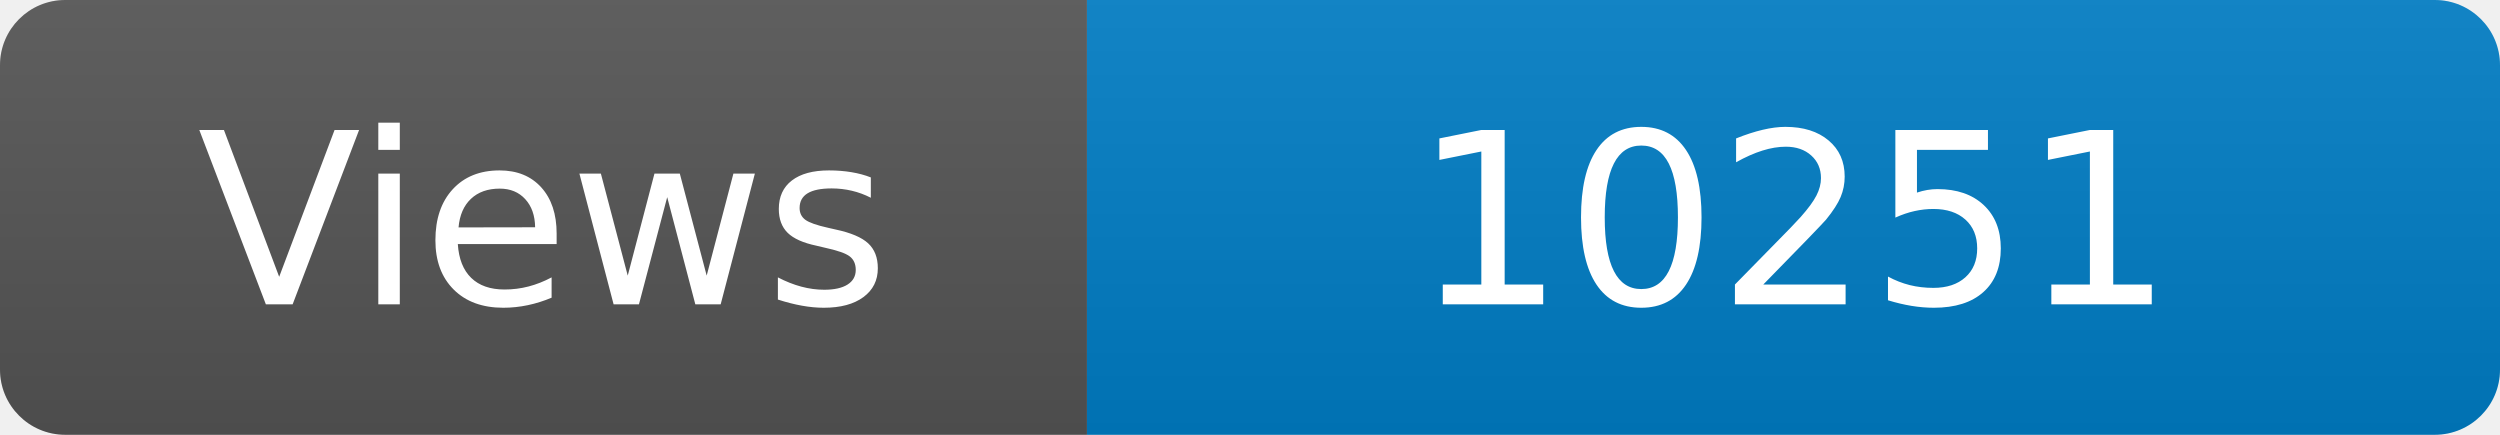
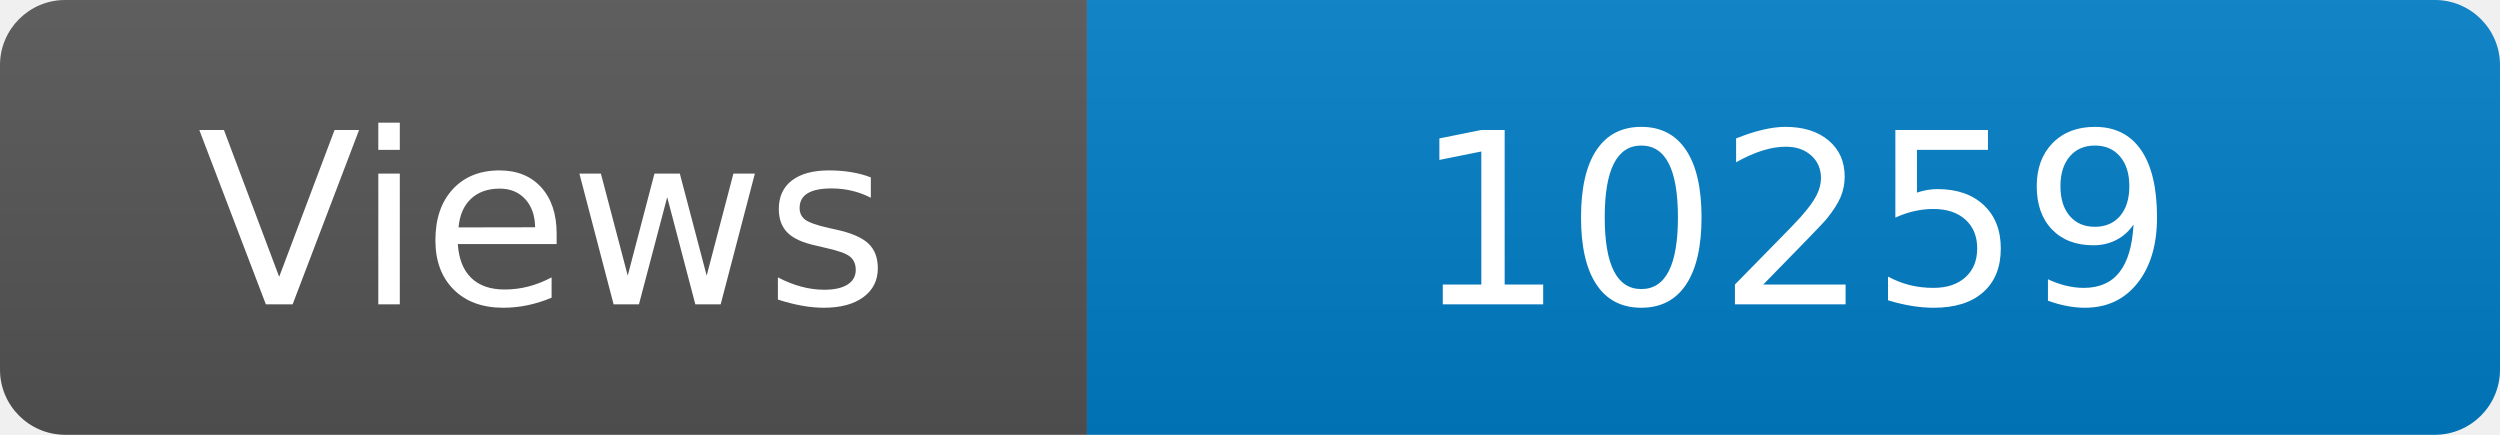
<svg xmlns="http://www.w3.org/2000/svg" width="115" height="20" role="img" aria-label="Maintained?: yes">
  <linearGradient id="s" x2="0" y2="100%">
    <stop offset="0" stop-color="#bbb" stop-opacity=".1" />
    <stop offset="1" stop-opacity=".1" />
  </linearGradient>
  <clipPath id="r">
    <rect width="115" height="20" rx="3" fill="#fff" />
  </clipPath>
  <g clip-path="url(#r)">
    <rect width="50" height="20" fill="#555" />
    <rect x="50" width="160" height="20" fill="#007ec6" />
    <rect width="115" height="20" fill="url(#s)" />
  </g>
  <g fill="#fff" text-anchor="middle" font-family="Verdana,Geneva,DejaVu Sans,sans-serif" font-size="110">
    <text x="250" y="140" transform="scale(.1)" fill="#fff">Views</text>
-     <text x="825" y="140" transform="scale(.1)" fill="#fff">10251</text>
+     <text x="825" y="140" transform="scale(.1)" fill="#fff">10259</text>
  </g>
</svg>
